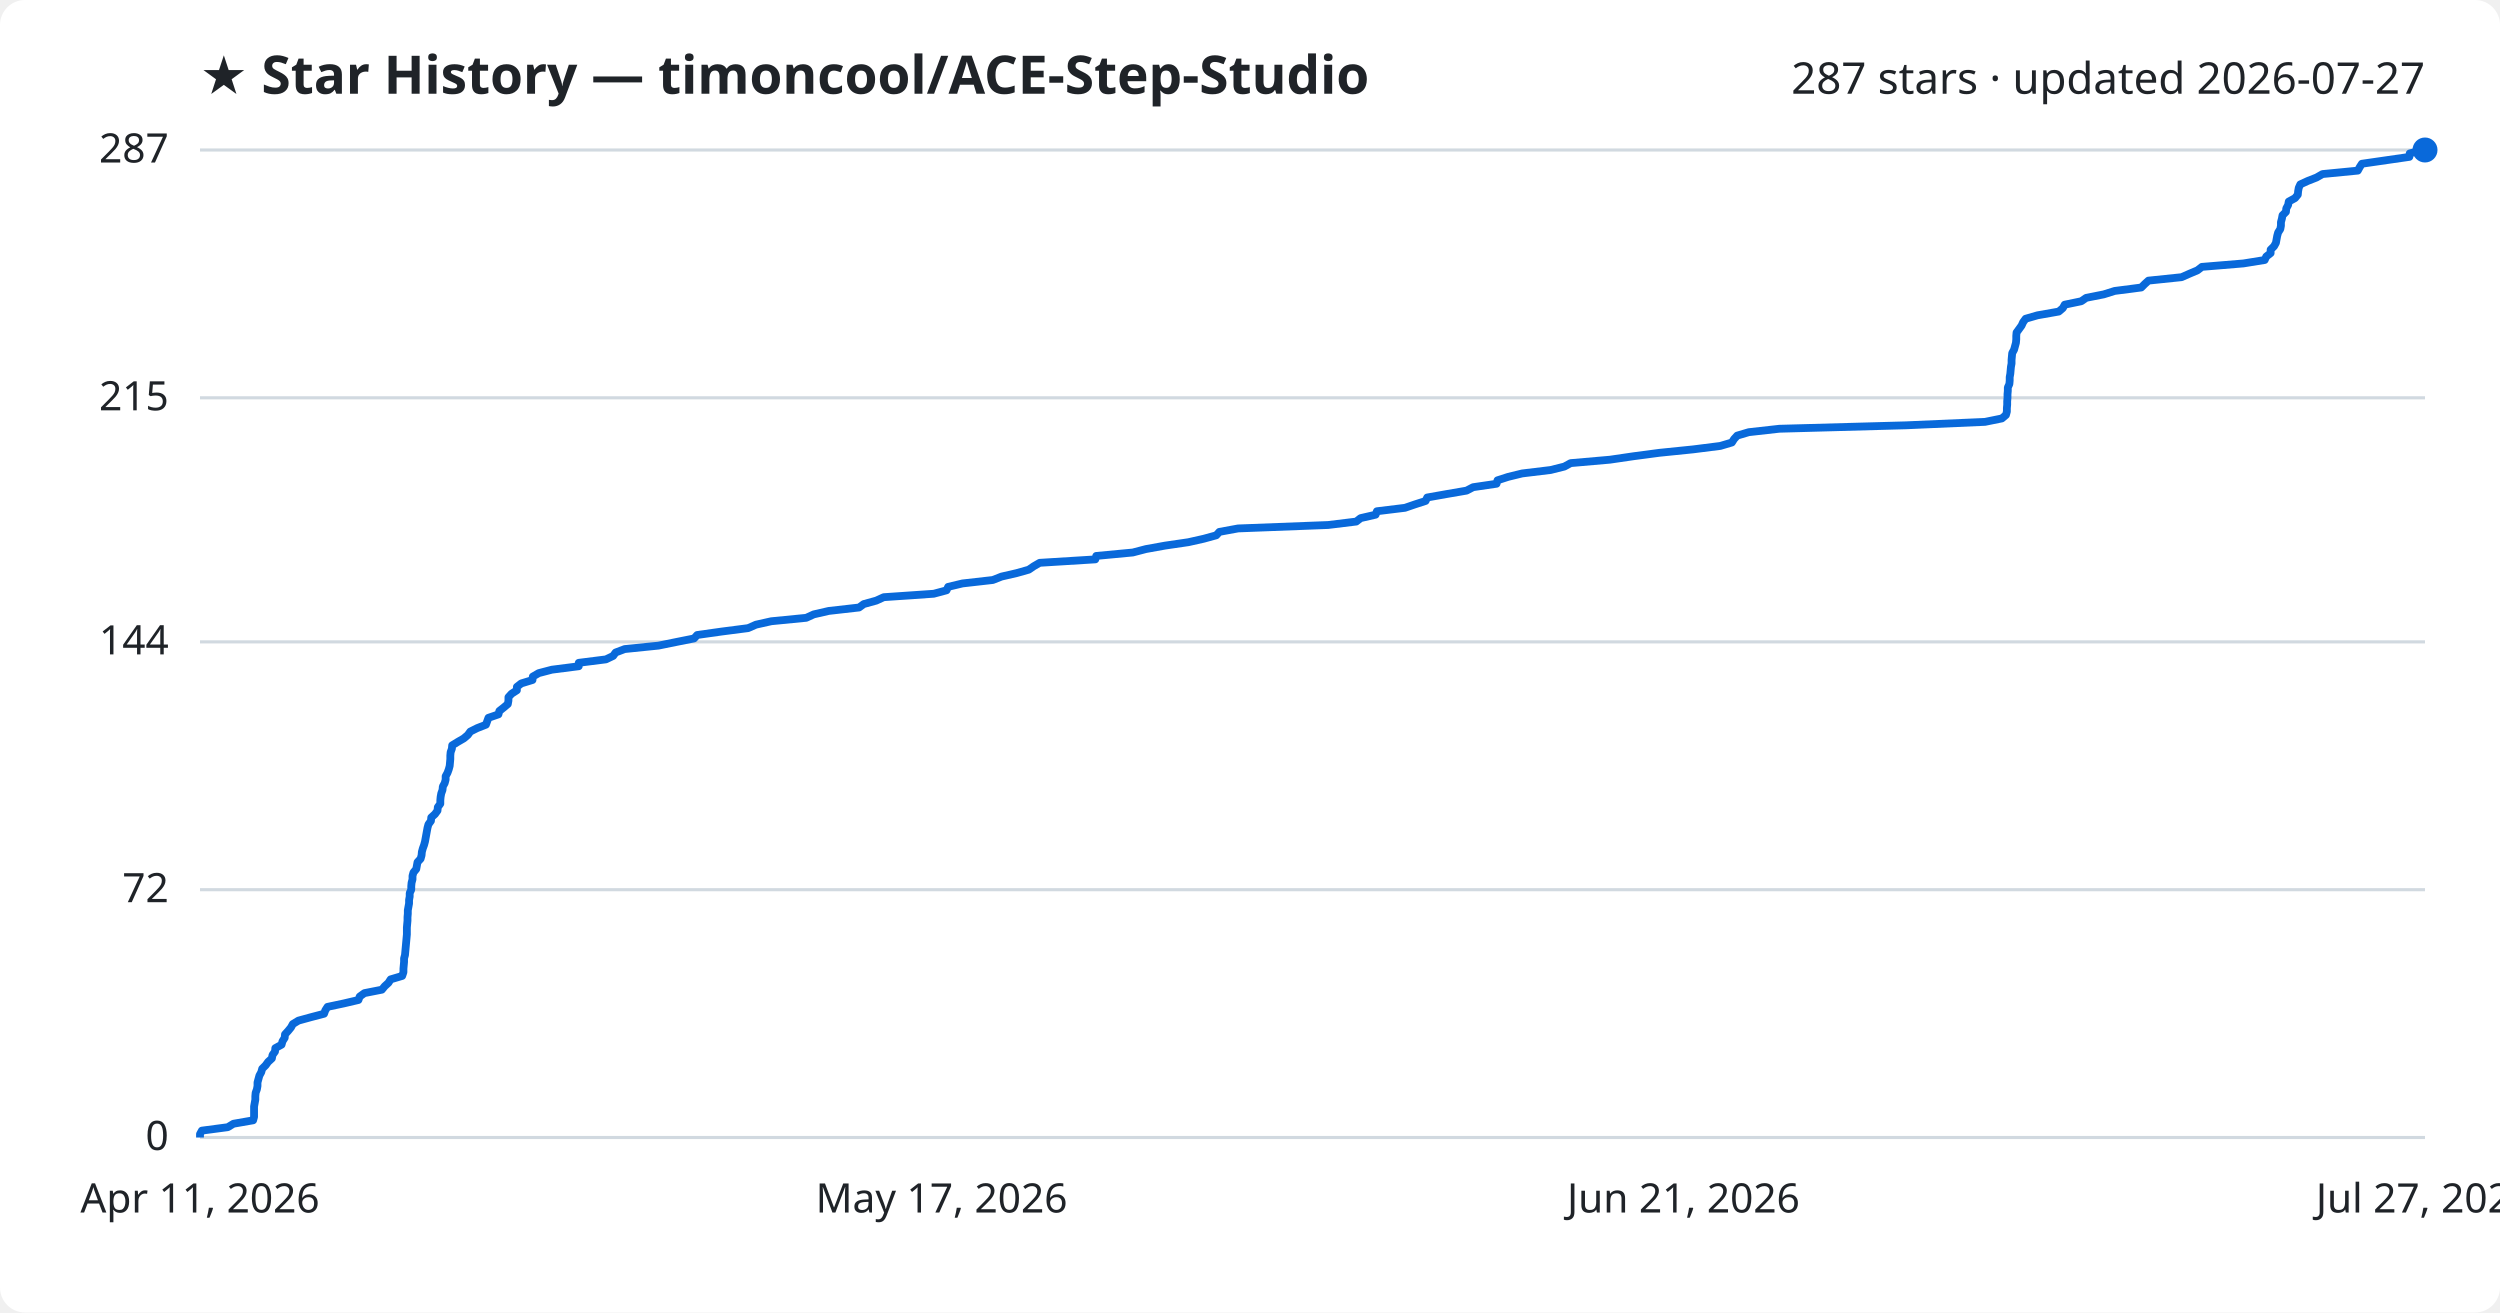
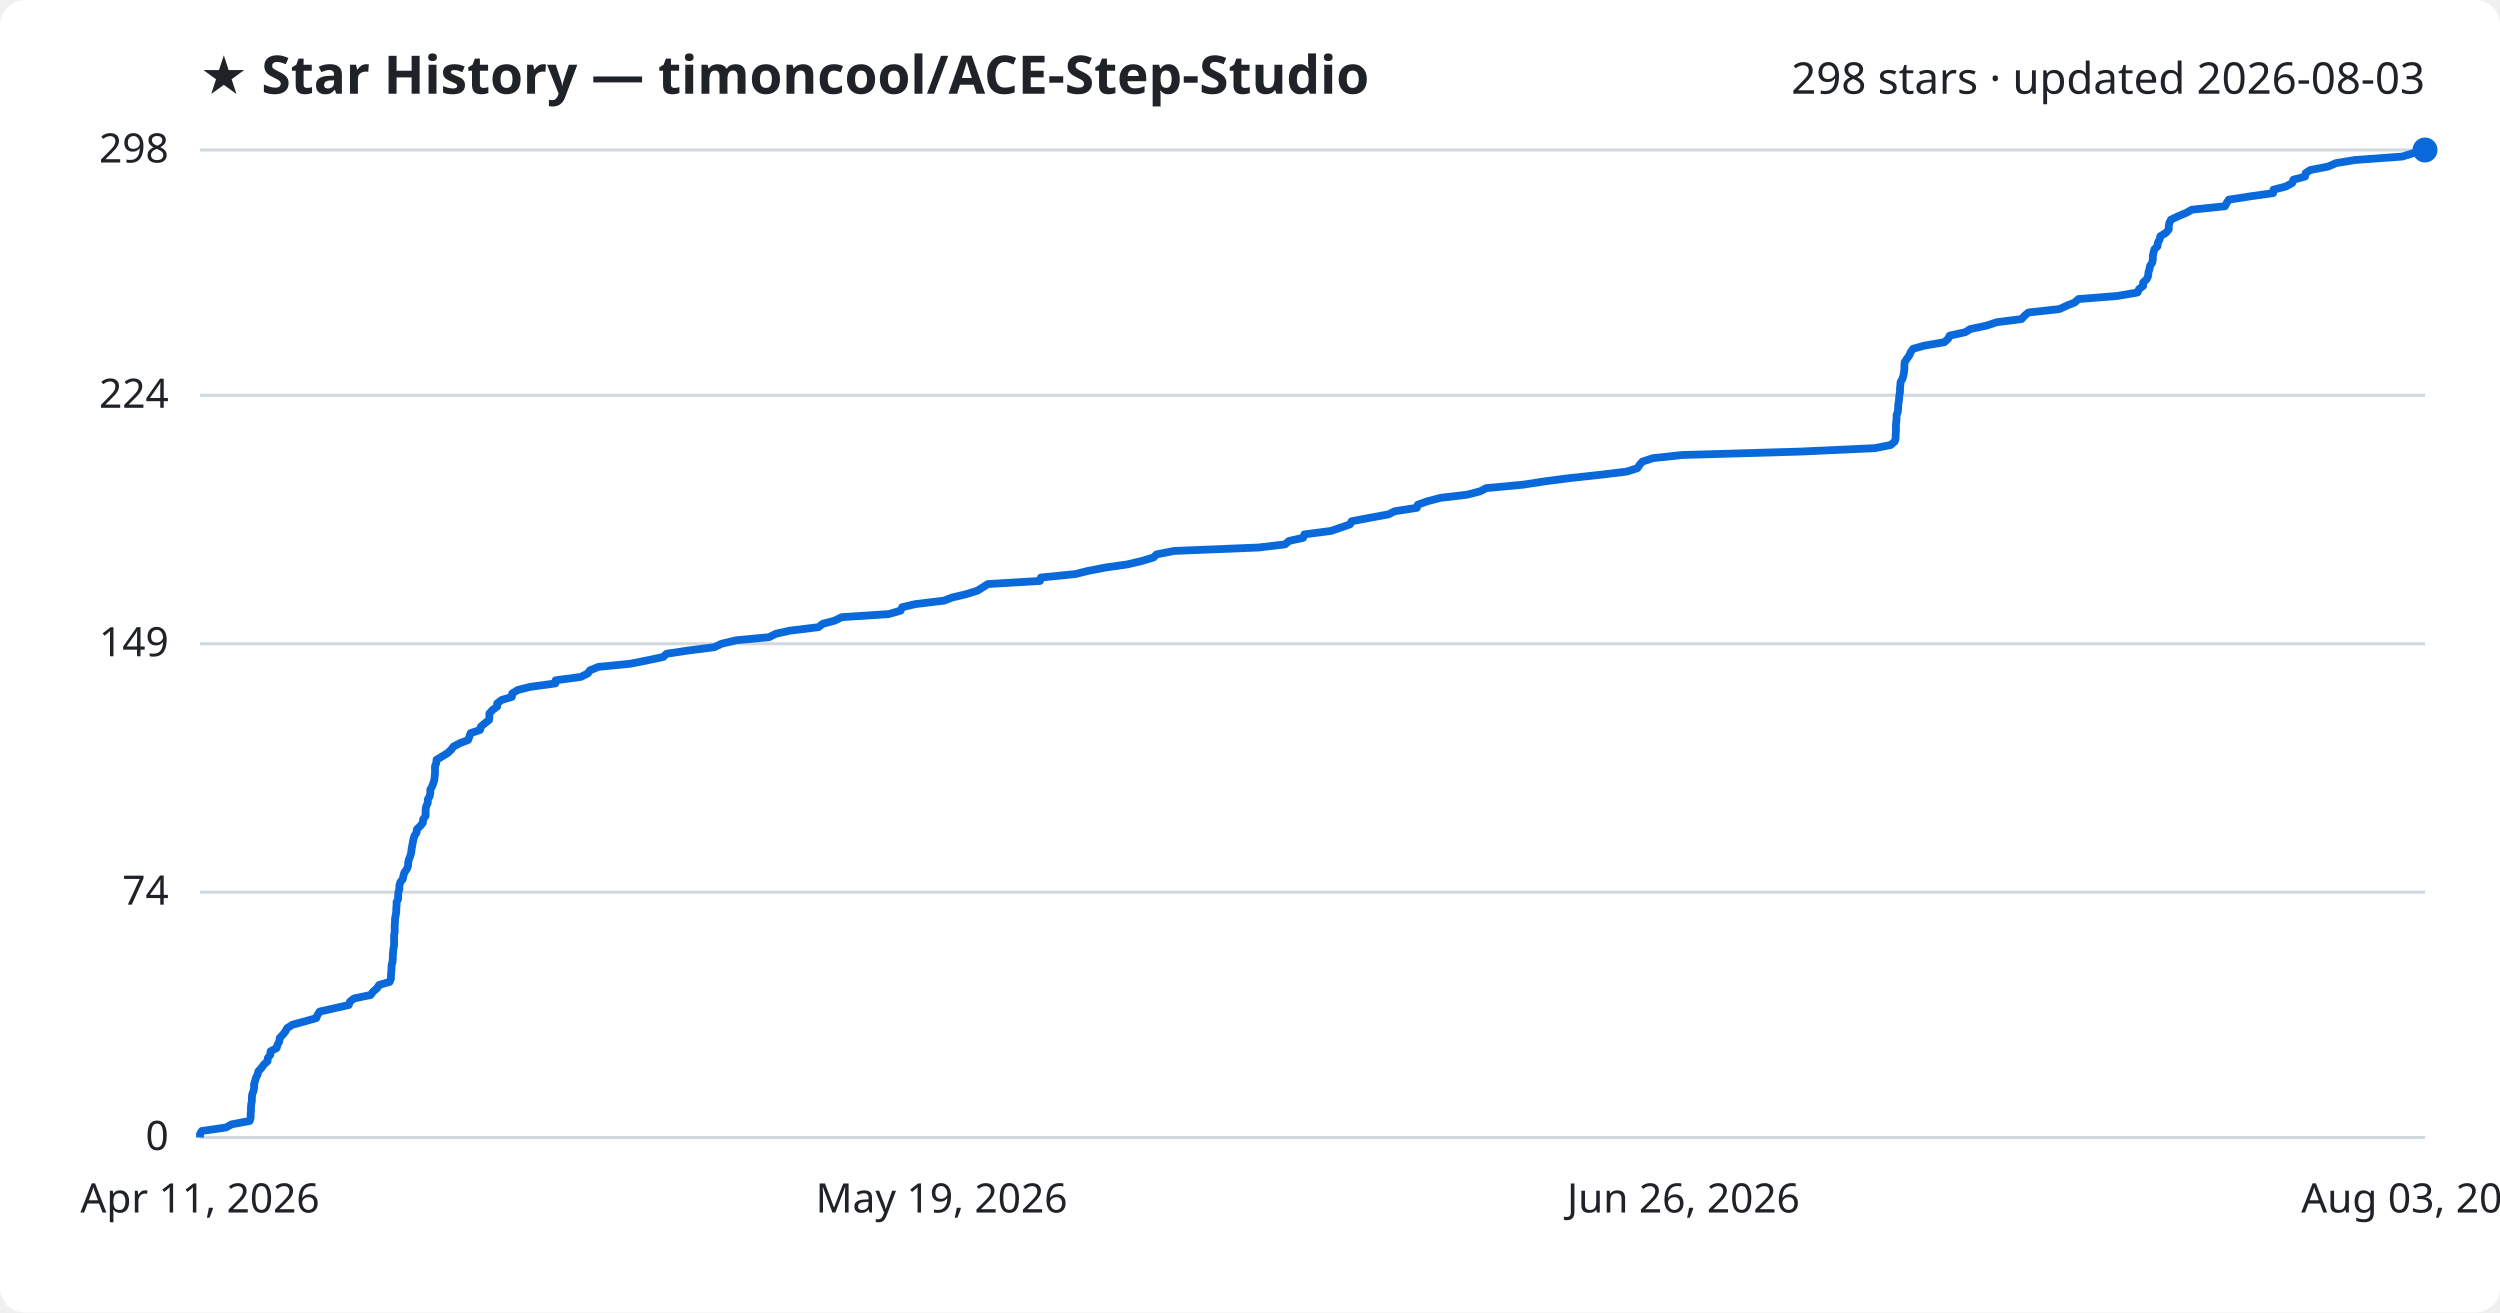
<svg xmlns="http://www.w3.org/2000/svg" viewBox="0 0 800 420" font-family="Segoe UI, sans-serif">
  <rect width="800" height="420" fill="#ffffff" rx="8" />
  <text x="64" y="30" fill="#1f2328" font-size="17" font-weight="700">★ Star History — timoncool/ACE-Step-Studio</text>
-   <text x="776" y="30" fill="#1f2328" font-size="14" text-anchor="end">287 stars · updated 2026-07-27</text>
+   <text x="776" y="30" fill="#1f2328" font-size="14" text-anchor="end">298 stars · updated 2026-08-03</text>
  <line x1="64" y1="364.0" x2="776" y2="364.0" stroke="#d1d9e0" stroke-width="1" />
  <text x="54" y="368.0" fill="#1f2328" font-size="13" text-anchor="end">0</text>
-   <line x1="64" y1="284.7" x2="776" y2="284.7" stroke="#d1d9e0" stroke-width="1" />
-   <text x="54" y="288.7" fill="#1f2328" font-size="13" text-anchor="end">72</text>
-   <line x1="64" y1="205.4" x2="776" y2="205.4" stroke="#d1d9e0" stroke-width="1" />
-   <text x="54" y="209.4" fill="#1f2328" font-size="13" text-anchor="end">144</text>
-   <line x1="64" y1="127.3" x2="776" y2="127.3" stroke="#d1d9e0" stroke-width="1" />
-   <text x="54" y="131.3" fill="#1f2328" font-size="13" text-anchor="end">215</text>
+   <line x1="64" y1="285.5" x2="776" y2="285.5" stroke="#d1d9e0" stroke-width="1" />
+   <text x="54" y="289.5" fill="#1f2328" font-size="13" text-anchor="end">74</text>
+   <line x1="64" y1="206.0" x2="776" y2="206.0" stroke="#d1d9e0" stroke-width="1" />
+   <text x="54" y="210.0" fill="#1f2328" font-size="13" text-anchor="end">149</text>
+   <line x1="64" y1="126.5" x2="776" y2="126.5" stroke="#d1d9e0" stroke-width="1" />
+   <text x="54" y="130.5" fill="#1f2328" font-size="13" text-anchor="end">224</text>
  <line x1="64" y1="48.0" x2="776" y2="48.0" stroke="#d1d9e0" stroke-width="1" />
-   <text x="54" y="52.0" fill="#1f2328" font-size="13" text-anchor="end">287</text>
-   <path d="M64.0,364.0 L64.0,362.9 L64.6,361.8 L72.9,360.7 L74.7,359.6 L81.0,358.5 L81.3,357.4 L81.3,356.3 L81.3,355.2 L81.3,354.1 L81.5,353.0 L81.7,351.9 L81.7,350.8 L81.8,349.7 L82.2,348.6 L82.4,347.5 L82.4,346.4 L82.7,345.3 L83.0,344.2 L83.6,343.1 L83.9,342.0 L85.0,340.9 L85.8,339.8 L87.0,338.7 L87.2,337.6 L88.0,336.5 L88.1,335.4 L90.1,334.3 L90.4,333.2 L91.1,332.1 L91.2,331.0 L92.2,329.9 L93.1,328.8 L93.7,327.7 L95.5,326.6 L99.5,325.5 L103.7,324.4 L104.1,323.3 L104.8,322.2 L110.0,321.1 L114.7,320.0 L115.1,318.9 L116.6,317.8 L122.2,316.7 L123.1,315.6 L124.3,314.5 L125.0,313.4 L128.7,312.3 L129.1,311.1 L129.1,310.0 L129.2,308.9 L129.3,307.8 L129.3,306.7 L129.6,305.6 L129.7,304.5 L129.8,303.4 L129.9,302.3 L130.0,301.2 L130.1,300.1 L130.2,299.0 L130.2,297.9 L130.2,296.8 L130.3,295.7 L130.4,294.6 L130.4,293.5 L130.5,292.4 L130.5,291.3 L130.7,290.2 L130.9,289.1 L130.9,288.0 L131.1,286.9 L131.1,285.8 L131.6,284.7 L131.6,283.6 L131.7,282.5 L132.0,281.4 L132.0,280.3 L132.3,279.2 L133.2,278.1 L133.4,277.0 L133.6,275.9 L134.6,274.8 L134.9,273.7 L135.0,272.6 L135.3,271.5 L135.7,270.4 L136.0,269.3 L136.2,268.2 L136.4,267.1 L136.6,266.0 L136.8,264.9 L137.1,263.8 L137.9,262.7 L138.0,261.6 L139.2,260.5 L140.0,259.4 L140.1,258.3 L140.9,257.2 L140.9,256.1 L141.0,255.0 L141.2,253.9 L141.6,252.8 L141.7,251.7 L142.3,250.6 L142.6,249.5 L142.6,248.4 L143.2,247.3 L143.6,246.2 L143.9,245.1 L144.0,244.0 L144.1,242.9 L144.1,241.8 L144.2,240.7 L144.6,239.6 L144.7,238.5 L146.5,237.4 L148.4,236.3 L149.7,235.2 L150.5,234.1 L152.7,233.0 L155.5,231.9 L155.9,230.8 L156.3,229.7 L159.5,228.6 L159.8,227.5 L161.2,226.4 L162.5,225.3 L162.7,224.2 L162.7,223.1 L163.7,222.0 L165.4,220.9 L165.4,219.8 L166.8,218.7 L170.4,217.6 L170.5,216.5 L172.4,215.4 L176.6,214.3 L185.2,213.2 L185.2,212.1 L193.9,211.0 L196.2,209.9 L197.0,208.8 L199.9,207.7 L210.7,206.6 L216.6,205.4 L222.1,204.3 L223.1,203.2 L230.9,202.1 L239.4,201.0 L241.9,199.9 L246.8,198.8 L258.0,197.7 L260.4,196.6 L265.2,195.5 L274.9,194.4 L276.4,193.3 L280.4,192.2 L282.8,191.1 L298.8,190.0 L302.9,188.9 L303.4,187.8 L308.0,186.7 L317.7,185.6 L320.5,184.5 L325.3,183.4 L329.2,182.3 L330.8,181.2 L332.7,180.1 L350.5,179.0 L350.8,177.9 L362.5,176.8 L366.7,175.7 L372.8,174.6 L380.3,173.5 L385.2,172.4 L389.2,171.3 L390.2,170.2 L396.2,169.1 L425.0,168.0 L434.0,166.9 L435.4,165.8 L440.2,164.7 L440.6,163.6 L449.6,162.5 L452.8,161.4 L456.2,160.3 L456.7,159.2 L462.9,158.1 L469.3,157.0 L471.4,155.9 L478.9,154.8 L479.2,153.7 L482.6,152.6 L487.1,151.5 L496.2,150.4 L500.6,149.3 L502.6,148.2 L515.2,147.1 L522.7,146.0 L531.0,144.9 L541.8,143.8 L550.5,142.7 L554.2,141.6 L554.9,140.5 L555.9,139.4 L559.6,138.3 L569.4,137.2 L609.9,136.1 L635.2,135.0 L640.6,133.9 L641.9,132.8 L642.2,131.7 L642.2,130.6 L642.3,129.5 L642.3,128.4 L642.4,127.3 L642.4,126.2 L642.5,125.1 L642.5,124.0 L643.0,122.9 L643.1,121.8 L643.1,120.7 L643.3,119.6 L643.4,118.5 L643.5,117.4 L643.7,116.3 L643.7,115.2 L643.8,114.1 L643.9,113.0 L644.5,111.9 L644.8,110.8 L645.1,109.7 L645.2,108.6 L645.2,107.5 L645.3,106.4 L646.1,105.3 L646.9,104.2 L647.4,103.1 L648.2,102.0 L652.0,100.9 L658.8,99.7 L660.1,98.6 L660.7,97.5 L666.0,96.4 L667.6,95.3 L673.2,94.2 L676.7,93.1 L685.2,92.0 L686.3,90.9 L687.5,89.8 L698.1,88.7 L700.6,87.6 L703.2,86.5 L704.6,85.4 L717.9,84.3 L724.7,83.2 L725.2,82.1 L726.6,81.0 L726.6,79.9 L727.7,78.8 L728.3,77.7 L728.5,76.6 L728.7,75.5 L729.0,74.4 L729.7,73.3 L729.9,72.2 L729.9,71.1 L730.2,70.0 L730.4,68.9 L731.5,67.8 L731.6,66.7 L732.2,65.6 L732.4,64.5 L734.4,63.4 L735.3,62.3 L735.4,61.2 L735.6,60.1 L736.1,59.0 L738.5,57.9 L741.3,56.8 L743.2,55.7 L754.5,54.6 L755.1,53.5 L755.8,52.4 L763.4,51.3 L771.0,50.2 L771.1,49.1 L775.2,48.0 L776.0,48.0" fill="none" stroke="#0969da" stroke-width="2.5" stroke-linejoin="round" />
+   <text x="54" y="52.0" fill="#1f2328" font-size="13" text-anchor="end">298</text>
+   <path d="M64.0,364.0 L64.0,362.9 L64.6,361.9 L72.3,360.8 L74.1,359.8 L79.9,358.7 L80.2,357.6 L80.2,356.6 L80.3,355.5 L80.3,354.5 L80.4,353.4 L80.6,352.3 L80.6,351.3 L80.7,350.2 L81.1,349.2 L81.3,348.1 L81.3,347.0 L81.6,346.0 L81.9,344.9 L82.4,343.9 L82.7,342.8 L83.7,341.7 L84.4,340.7 L85.6,339.6 L85.7,338.6 L86.5,337.5 L86.6,336.4 L88.5,335.4 L88.8,334.3 L89.4,333.2 L89.5,332.2 L90.5,331.1 L91.3,330.1 L91.9,329.0 L93.6,327.9 L97.3,326.9 L101.2,325.8 L101.6,324.8 L102.3,323.7 L107.2,322.6 L111.6,321.6 L112.0,320.5 L113.3,319.5 L118.6,318.4 L119.4,317.3 L120.6,316.3 L121.3,315.2 L124.7,314.2 L125.1,313.1 L125.1,312.0 L125.2,311.0 L125.3,309.9 L125.3,308.9 L125.6,307.8 L125.7,306.7 L125.7,305.7 L125.8,304.6 L125.9,303.6 L126.1,302.5 L126.1,301.4 L126.1,300.4 L126.1,299.3 L126.3,298.3 L126.3,297.2 L126.3,296.1 L126.4,295.1 L126.4,294.0 L126.6,293.0 L126.8,291.9 L126.8,290.8 L126.9,289.8 L126.9,288.7 L127.4,287.7 L127.4,286.6 L127.5,285.5 L127.8,284.5 L127.8,283.4 L128.1,282.3 L128.9,281.3 L129.1,280.2 L129.4,279.2 L130.2,278.1 L130.6,277.0 L130.6,276.0 L130.9,274.9 L131.3,273.9 L131.6,272.8 L131.7,271.7 L131.9,270.7 L132.1,269.6 L132.3,268.6 L132.6,267.5 L133.3,266.4 L133.4,265.4 L134.5,264.3 L135.3,263.3 L135.4,262.2 L136.2,261.1 L136.2,260.1 L136.2,259.0 L136.4,258.0 L136.9,256.9 L136.9,255.8 L137.5,254.8 L137.7,253.7 L137.7,252.7 L138.3,251.6 L138.7,250.5 L139.0,249.5 L139.1,248.4 L139.2,247.4 L139.2,246.3 L139.2,245.2 L139.6,244.2 L139.7,243.1 L141.4,242.1 L143.2,241.0 L144.4,239.9 L145.1,238.9 L147.2,237.8 L149.8,236.8 L150.2,235.7 L150.6,234.6 L153.6,233.6 L153.9,232.5 L155.2,231.4 L156.5,230.4 L156.6,229.3 L156.6,228.3 L157.6,227.2 L159.1,226.1 L159.1,225.1 L160.5,224.0 L163.8,223.0 L163.9,221.9 L165.7,220.8 L169.6,219.8 L177.7,218.7 L177.8,217.7 L185.9,216.6 L188.1,215.5 L188.8,214.5 L191.5,213.4 L201.7,212.4 L207.2,211.3 L212.3,210.2 L213.3,209.2 L220.7,208.1 L228.6,207.1 L230.9,206.0 L235.5,204.9 L246.1,203.9 L248.3,202.8 L252.8,201.8 L261.9,200.7 L263.3,199.6 L267.1,198.6 L269.3,197.5 L284.4,196.5 L288.2,195.4 L288.7,194.3 L293.0,193.3 L302.1,192.2 L304.7,191.2 L309.3,190.1 L312.8,189.0 L314.4,188.0 L316.1,186.9 L332.8,185.9 L333.1,184.8 L344.1,183.7 L348.1,182.7 L353.8,181.6 L360.8,180.6 L365.4,179.5 L369.1,178.4 L370.1,177.4 L375.7,176.3 L402.8,175.2 L411.2,174.2 L412.5,173.1 L417.0,172.1 L417.4,171.0 L425.9,169.9 L428.8,168.9 L432.0,167.8 L432.5,166.8 L438.3,165.7 L444.3,164.6 L446.3,163.6 L453.4,162.5 L453.7,161.5 L456.8,160.4 L461.0,159.3 L469.5,158.3 L473.7,157.2 L475.6,156.2 L487.4,155.1 L494.5,154.0 L502.2,153.0 L512.4,151.9 L520.6,150.9 L524.0,149.8 L524.7,148.7 L525.6,147.7 L529.0,146.6 L538.3,145.6 L576.3,144.5 L600.0,143.4 L605.0,142.4 L606.3,141.3 L606.6,140.3 L606.6,139.2 L606.7,138.1 L606.7,137.1 L606.7,136.0 L606.8,135.0 L606.9,133.9 L606.9,132.8 L607.3,131.8 L607.4,130.7 L607.4,129.7 L607.6,128.6 L607.7,127.5 L607.8,126.5 L608.0,125.4 L608.0,124.3 L608.1,123.3 L608.2,122.2 L608.8,121.2 L609.1,120.1 L609.3,119.0 L609.4,118.0 L609.4,116.9 L609.5,115.9 L610.2,114.8 L611.0,113.7 L611.4,112.7 L612.2,111.6 L615.8,110.6 L622.2,109.5 L623.4,108.4 L623.9,107.4 L628.9,106.3 L630.5,105.3 L635.7,104.2 L639.0,103.1 L646.9,102.1 L647.9,101.0 L649.1,100.0 L659.0,98.9 L661.4,97.8 L663.9,96.8 L665.1,95.7 L677.6,94.7 L684.0,93.6 L684.5,92.5 L685.8,91.5 L685.8,90.4 L686.9,89.4 L687.4,88.3 L687.5,87.2 L687.8,86.2 L688.0,85.1 L688.7,84.1 L688.9,83.0 L688.9,81.9 L689.1,80.9 L689.4,79.8 L690.4,78.8 L690.5,77.7 L691.1,76.6 L691.3,75.6 L693.1,74.5 L694.0,73.4 L694.0,72.4 L694.2,71.3 L694.7,70.3 L697.0,69.2 L699.6,68.1 L701.4,67.1 L712.0,66.0 L712.5,65.0 L713.2,63.9 L720.3,62.8 L727.4,61.8 L727.5,60.7 L731.4,59.7 L733.5,58.6 L733.9,57.5 L737.6,56.5 L737.8,55.4 L739.3,54.4 L745.0,53.3 L747.5,52.2 L753.6,51.2 L768.7,50.1 L772.0,49.1 L775.9,48.0 L776.0,48.0" fill="none" stroke="#0969da" stroke-width="2.5" stroke-linejoin="round" />
  <circle cx="776.0" cy="48.0" r="4" fill="#0969da" />
  <text x="64.0" y="388" fill="#1f2328" font-size="13" text-anchor="middle">Apr 11, 2026</text>
-   <text x="301.3" y="388" fill="#1f2328" font-size="13" text-anchor="middle">May 17, 2026</text>
-   <text x="538.7" y="388" fill="#1f2328" font-size="13" text-anchor="middle">Jun 21, 2026</text>
-   <text x="776.0" y="388" fill="#1f2328" font-size="13" text-anchor="middle">Jul 27, 2026</text>
+   <text x="301.3" y="388" fill="#1f2328" font-size="13" text-anchor="middle">May 19, 2026</text>
+   <text x="538.7" y="388" fill="#1f2328" font-size="13" text-anchor="middle">Jun 26, 2026</text>
+   <text x="776.0" y="388" fill="#1f2328" font-size="13" text-anchor="middle">Aug 03, 2026</text>
</svg>
